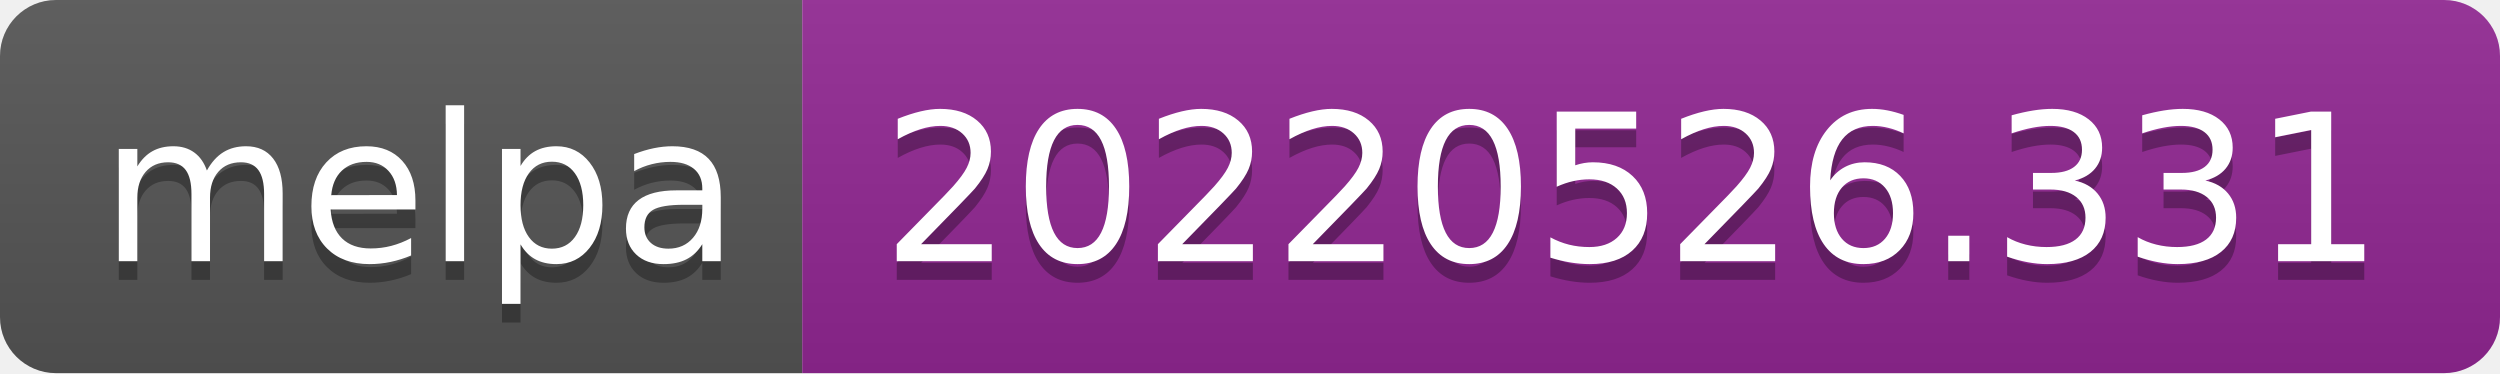
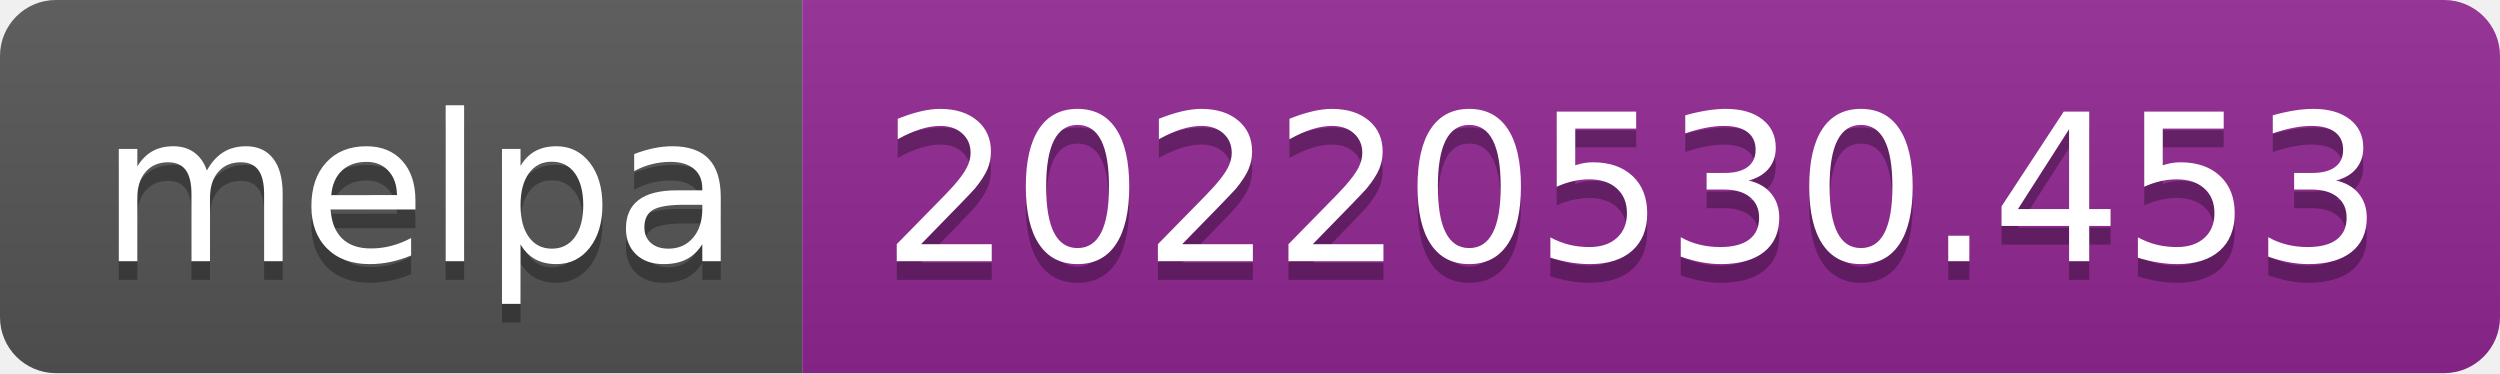
- <svg xmlns="http://www.w3.org/2000/svg" width="134" height="20" role="img" aria-label="melpa: 20220526.331">
+ <svg xmlns="http://www.w3.org/2000/svg" width="134" height="20" role="img" aria-label="melpa: 20220530.453">
  <linearGradient id="s" x2="0" y2="100%">
    <stop offset="0" stop-color="#bbb" stop-opacity=".1" />
    <stop offset="1" stop-opacity=".1" />
  </linearGradient>
  <clipPath id="r">
    <rect width="134" height="20" rx="3" fill="#fff" />
  </clipPath>
  <g clip-path="url(#r)">
    <rect width="43" height="20" fill="#555" />
    <rect x="43" width="91" height="20" fill="#922793" />
    <rect width="134" height="20" fill="url(#s)" />
  </g>
  <g fill="#fff" text-anchor="middle" font-family="Verdana,Geneva,DejaVu Sans,sans-serif" text-rendering="geometricPrecision" font-size="110">
    <text aria-hidden="true" x="225" y="150" fill="#010101" fill-opacity=".3" transform="scale(.1)" textLength="330">melpa</text>
    <text x="225" y="140" transform="scale(.1)" fill="#fff" textLength="330">melpa</text>
-     <text aria-hidden="true" x="875" y="150" fill="#010101" fill-opacity=".3" transform="scale(.1)" textLength="810">20220526.331</text>
-     <text x="875" y="140" transform="scale(.1)" fill="#fff" textLength="810">20220526.331</text>
+     <text aria-hidden="true" x="875" y="150" fill="#010101" fill-opacity=".3" transform="scale(.1)" textLength="810">20220530.453</text>
+     <text x="875" y="140" transform="scale(.1)" fill="#fff" textLength="810">20220530.453</text>
  </g>
</svg>
